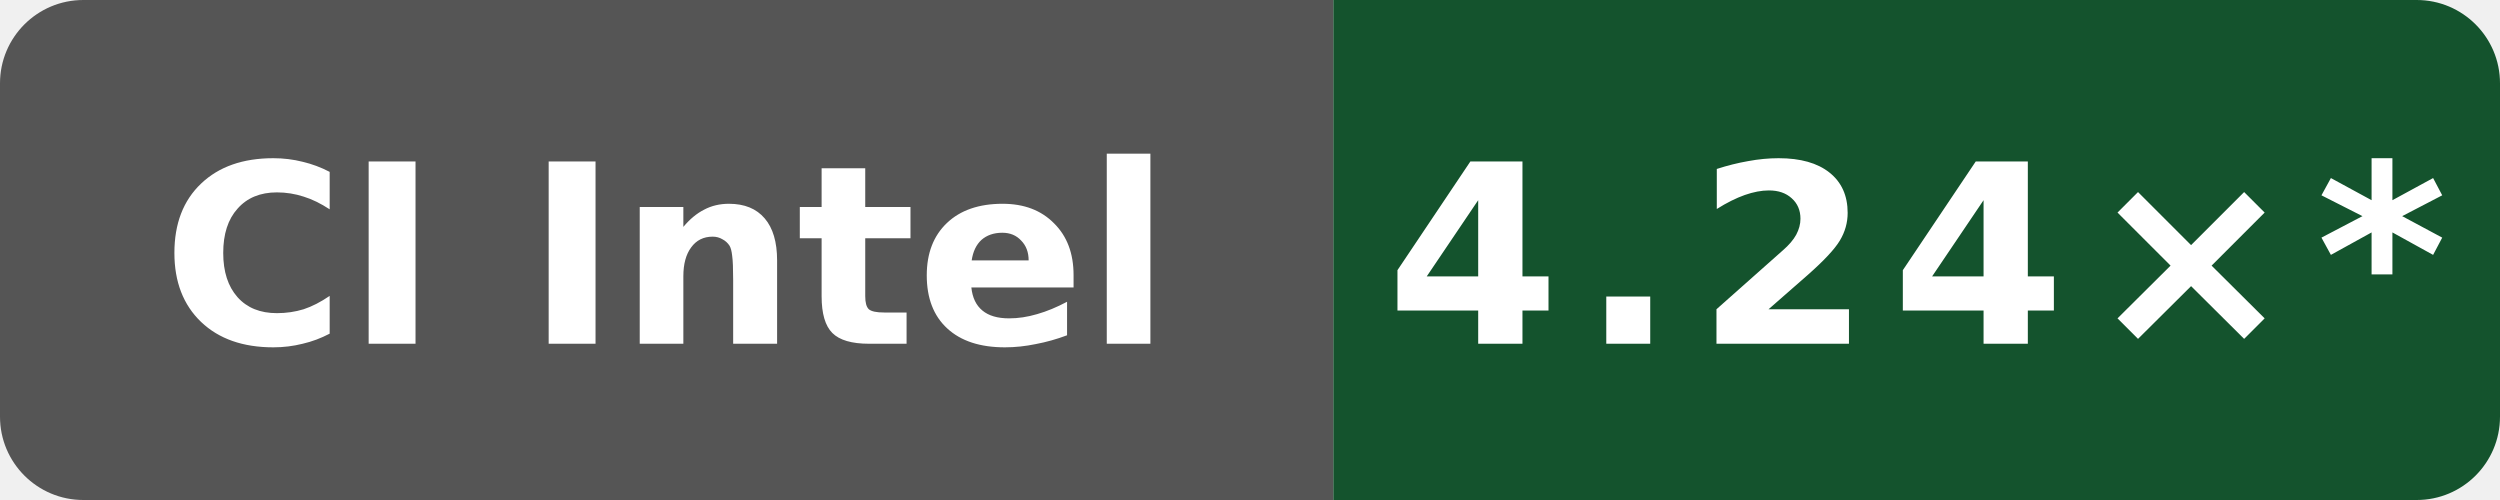
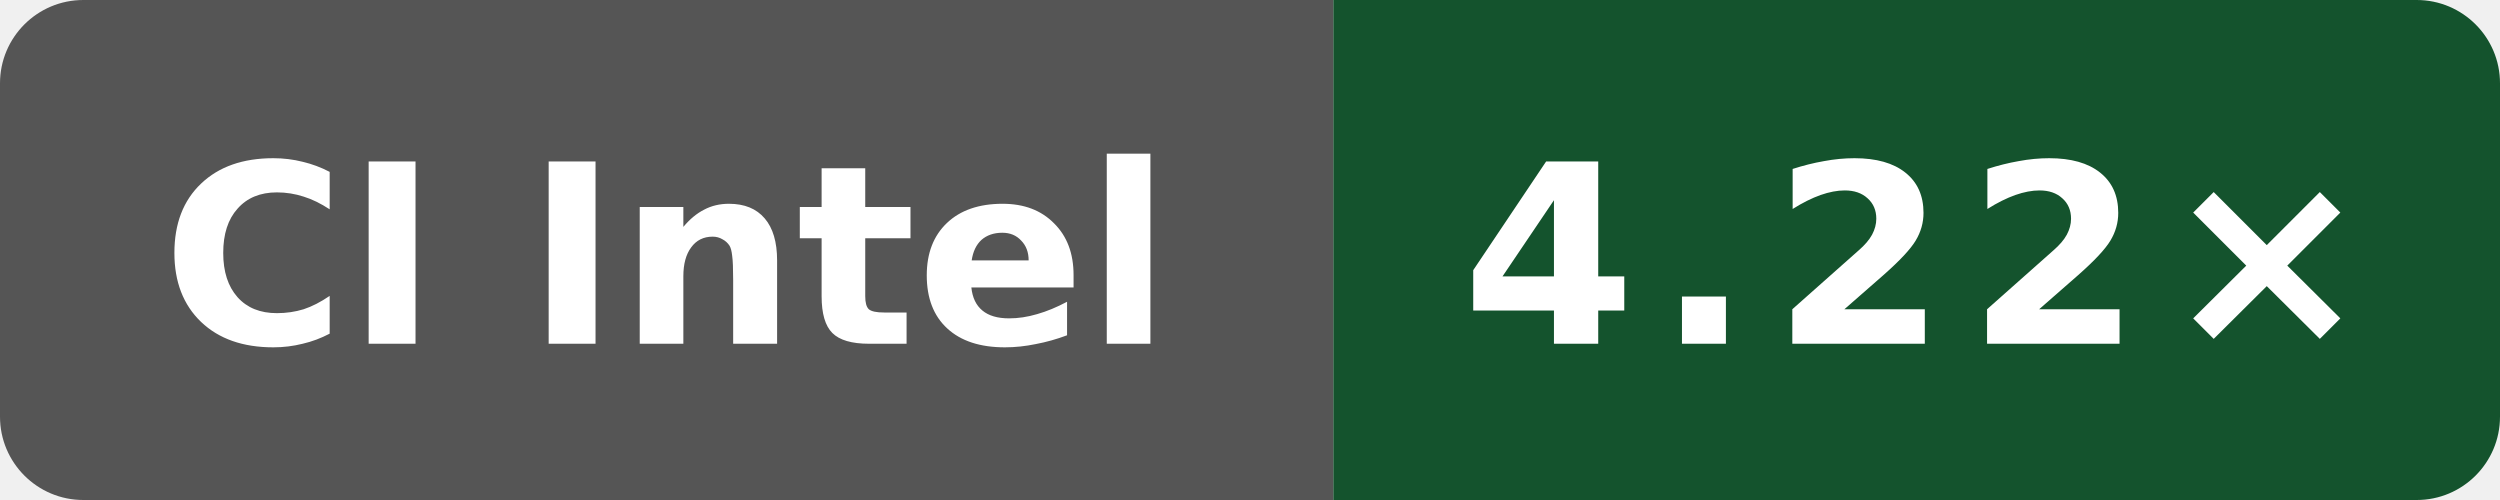
- <svg xmlns="http://www.w3.org/2000/svg" data-original-label="Internal C++ O3 compile vs gcc; Intel(R) Xeon(R) 6975P-C; revision dc54668b7b4a2cc926fb1fd6ebcf88a0cb513fb6" data-original-message="4.24×" width="120" height="24" viewBox="0 0 120 24" role="img" aria-label="Internal C++ O3 compile vs gcc; Intel(R) Xeon(R) 6975P-C; revision dc54668b7b4a2cc926fb1fd6ebcf88a0cb513fb6; measured dc54668b7b4a2cc926fb1fd6ebcf88a0cb513fb6; 10 commits behind main: 4.24×*">
+ <svg xmlns="http://www.w3.org/2000/svg" data-original-label="Internal C++ O3 compile vs gcc; Intel(R) Xeon(R) 6975P-C; revision 49adadaefcc6510c6c725be8d3c780b397e68bc5" data-original-message="4.22×" width="120" height="24" viewBox="0 0 120 24" role="img" aria-label="Internal C++ O3 compile vs gcc; Intel(R) Xeon(R) 6975P-C; revision 49adadaefcc6510c6c725be8d3c780b397e68bc5; measured 49adadaefcc6510c6c725be8d3c780b397e68bc5; 8 commits behind main: 4.22×">
  <defs>
    <clipPath id="badge">
      <rect width="120" height="24" rx="4" />
    </clipPath>
  </defs>
  <g clip-path="url(#badge)">
    <rect width="64" height="24" fill="#555" />
    <rect x="64" width="56" height="24" fill="#14532d" />
  </g>
  <text x="32" y="16.5" fill="#fff" text-anchor="middle" font-family="Verdana,Geneva,DejaVu Sans,sans-serif" font-size="12" font-weight="700" textLength="52" lengthAdjust="spacingAndGlyphs">CI Intel</text>
-   <text x="92" y="16.5" fill="#fff" text-anchor="middle" font-family="Verdana,Geneva,DejaVu Sans,sans-serif" font-size="12" font-weight="700" letter-spacing="1" textLength="44" lengthAdjust="spacingAndGlyphs">4.24×*</text>
+   <text x="92" y="16.5" fill="#fff" text-anchor="middle" font-family="Verdana,Geneva,DejaVu Sans,sans-serif" font-size="12" font-weight="700" letter-spacing="1" textLength="39" lengthAdjust="spacingAndGlyphs">4.22×</text>
</svg>
